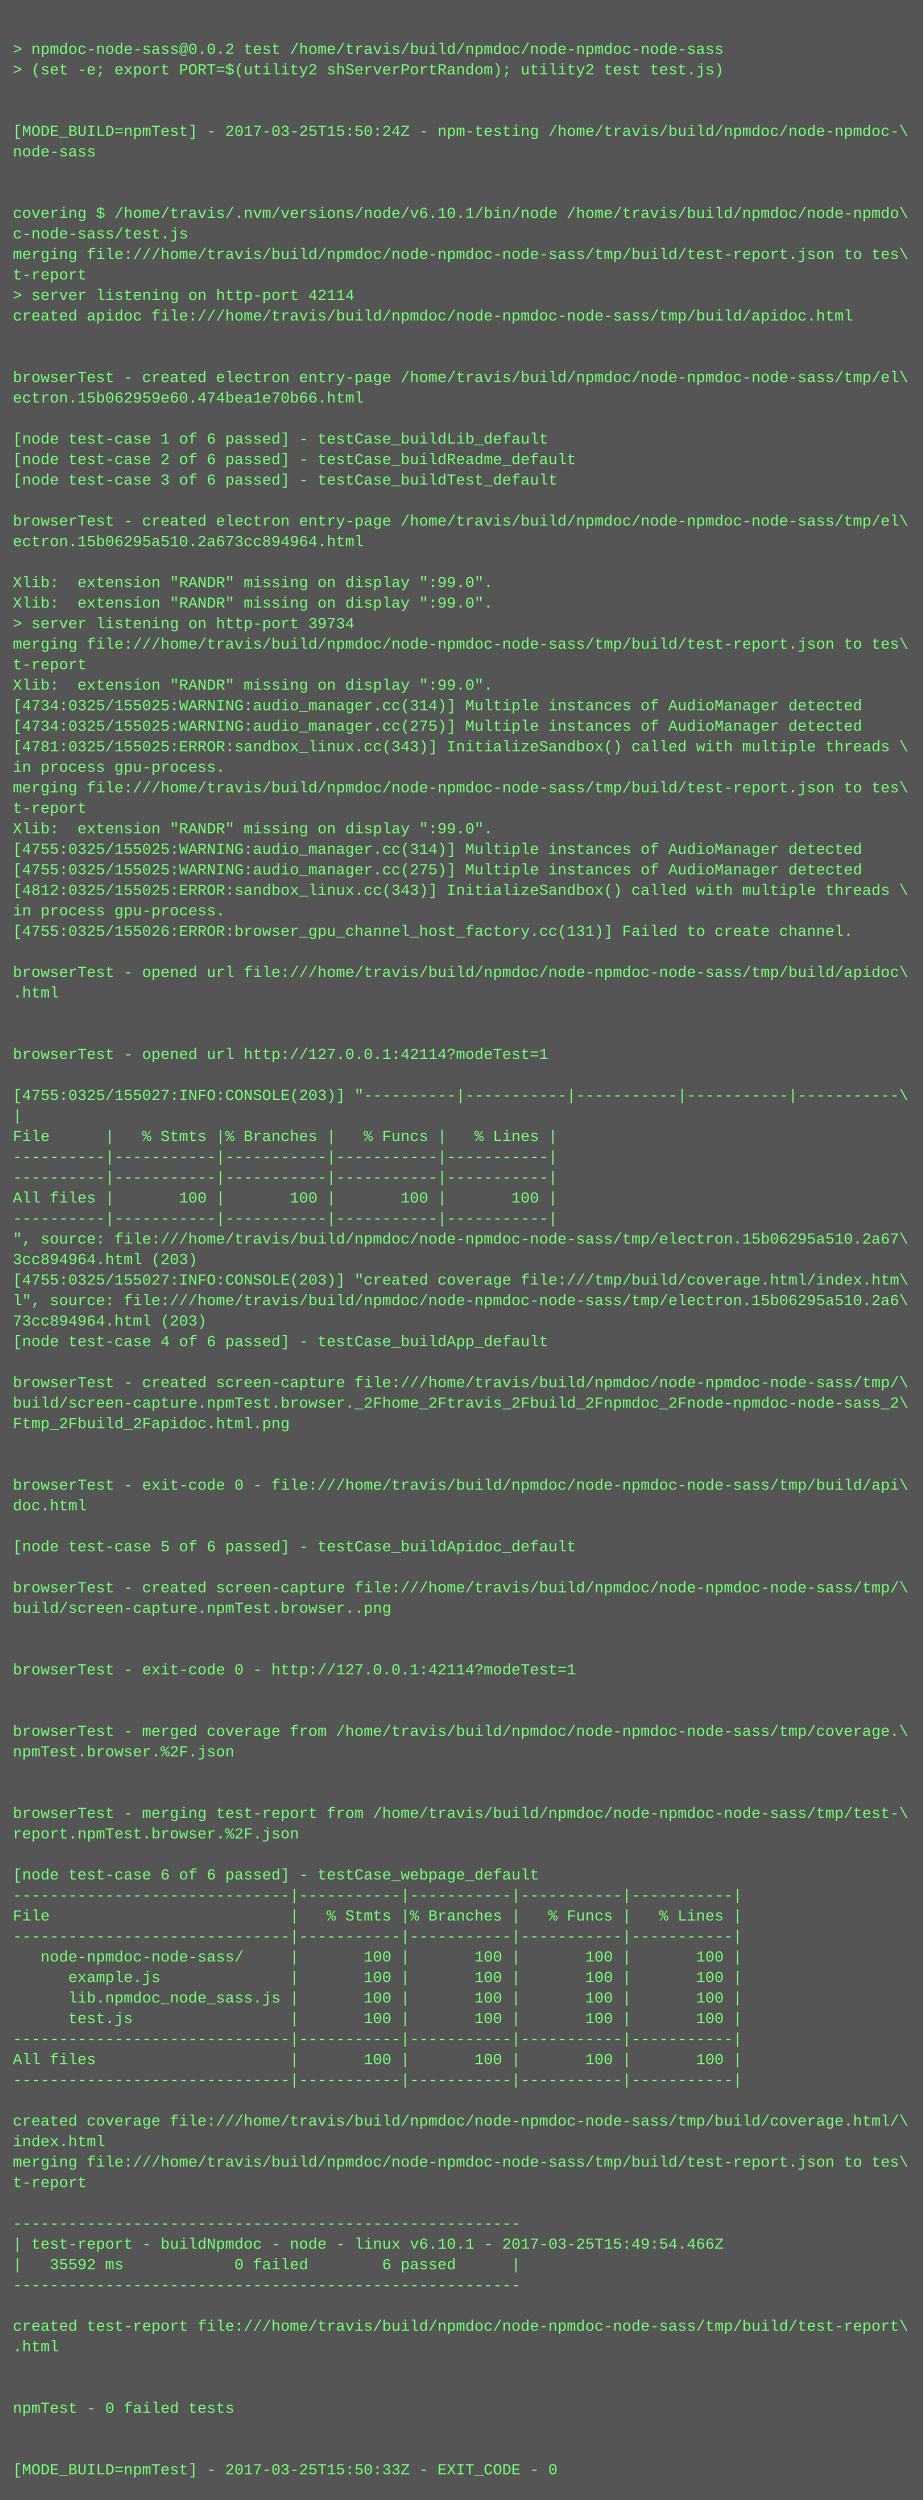
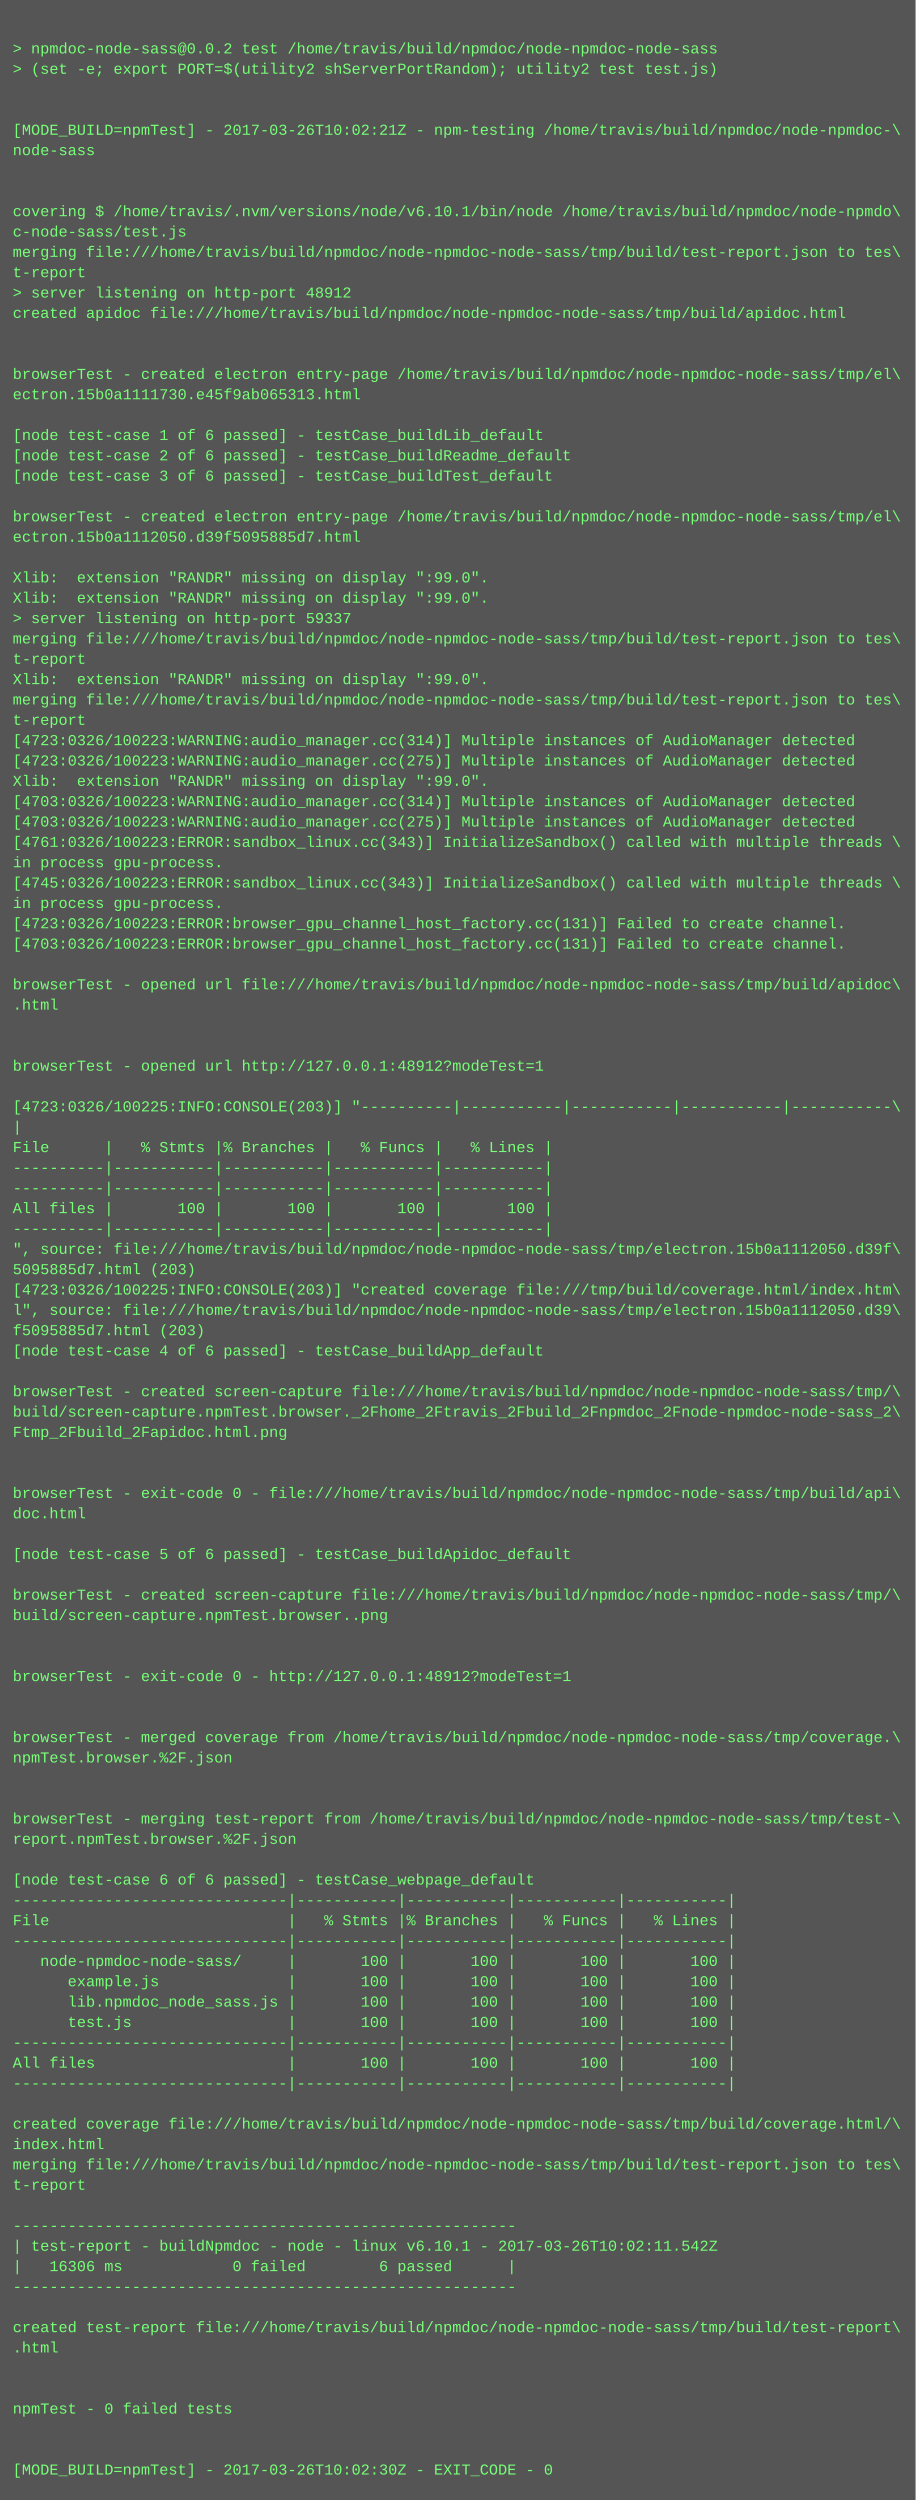
- <svg xmlns="http://www.w3.org/2000/svg" height="1950" width="720">
-   <rect height="1950" fill="#555" width="720" />
+ <svg xmlns="http://www.w3.org/2000/svg" height="1966" width="720">
+   <rect height="1966" fill="#555" width="720" />
  <text fill="#7f7" font-family="Courier New" font-size="12" xml:space="preserve">
    <tspan x="10" y="26" />
    <tspan x="10" y="42">&gt; npmdoc-node-sass@0.0.2 test /home/travis/build/npmdoc/node-npmdoc-node-sass</tspan>
    <tspan x="10" y="58">&gt; (set -e; export PORT=$(utility2 shServerPortRandom); utility2 test test.js)</tspan>
    <tspan x="10" y="74" />
    <tspan x="10" y="90" />
-     <tspan x="10" y="106">[MODE_BUILD=npmTest] - 2017-03-25T15:50:24Z - npm-testing /home/travis/build/npmdoc/node-npmdoc-\</tspan>
+     <tspan x="10" y="106">[MODE_BUILD=npmTest] - 2017-03-26T10:02:21Z - npm-testing /home/travis/build/npmdoc/node-npmdoc-\</tspan>
    <tspan x="10" y="122">node-sass</tspan>
    <tspan x="10" y="138" />
    <tspan x="10" y="154" />
    <tspan x="10" y="170">covering $ /home/travis/.nvm/versions/node/v6.10.1/bin/node /home/travis/build/npmdoc/node-npmdo\</tspan>
    <tspan x="10" y="186">c-node-sass/test.js</tspan>
    <tspan x="10" y="202">merging file:///home/travis/build/npmdoc/node-npmdoc-node-sass/tmp/build/test-report.json to tes\</tspan>
    <tspan x="10" y="218">t-report</tspan>
-     <tspan x="10" y="234">&gt; server listening on http-port 42114</tspan>
+     <tspan x="10" y="234">&gt; server listening on http-port 48912</tspan>
    <tspan x="10" y="250">created apidoc file:///home/travis/build/npmdoc/node-npmdoc-node-sass/tmp/build/apidoc.html</tspan>
    <tspan x="10" y="266" />
    <tspan x="10" y="282" />
    <tspan x="10" y="298">browserTest - created electron entry-page /home/travis/build/npmdoc/node-npmdoc-node-sass/tmp/el\</tspan>
-     <tspan x="10" y="314">ectron.15b062959e60.474bea1e70b66.html</tspan>
+     <tspan x="10" y="314">ectron.15b0a1111730.e45f9ab065313.html</tspan>
    <tspan x="10" y="330" />
    <tspan x="10" y="346">[node test-case 1 of 6 passed] - testCase_buildLib_default</tspan>
    <tspan x="10" y="362">[node test-case 2 of 6 passed] - testCase_buildReadme_default</tspan>
    <tspan x="10" y="378">[node test-case 3 of 6 passed] - testCase_buildTest_default</tspan>
    <tspan x="10" y="394" />
    <tspan x="10" y="410">browserTest - created electron entry-page /home/travis/build/npmdoc/node-npmdoc-node-sass/tmp/el\</tspan>
-     <tspan x="10" y="426">ectron.15b06295a510.2a673cc894964.html</tspan>
+     <tspan x="10" y="426">ectron.15b0a1112050.d39f5095885d7.html</tspan>
    <tspan x="10" y="442" />
    <tspan x="10" y="458">Xlib:  extension "RANDR" missing on display ":99.0".</tspan>
    <tspan x="10" y="474">Xlib:  extension "RANDR" missing on display ":99.0".</tspan>
-     <tspan x="10" y="490">&gt; server listening on http-port 39734</tspan>
+     <tspan x="10" y="490">&gt; server listening on http-port 59337</tspan>
    <tspan x="10" y="506">merging file:///home/travis/build/npmdoc/node-npmdoc-node-sass/tmp/build/test-report.json to tes\</tspan>
    <tspan x="10" y="522">t-report</tspan>
    <tspan x="10" y="538">Xlib:  extension "RANDR" missing on display ":99.0".</tspan>
-     <tspan x="10" y="554">[4734:0325/155025:WARNING:audio_manager.cc(314)] Multiple instances of AudioManager detected</tspan>
-     <tspan x="10" y="570">[4734:0325/155025:WARNING:audio_manager.cc(275)] Multiple instances of AudioManager detected</tspan>
-     <tspan x="10" y="586">[4781:0325/155025:ERROR:sandbox_linux.cc(343)] InitializeSandbox() called with multiple threads \</tspan>
-     <tspan x="10" y="602">in process gpu-process. </tspan>
-     <tspan x="10" y="618">merging file:///home/travis/build/npmdoc/node-npmdoc-node-sass/tmp/build/test-report.json to tes\</tspan>
-     <tspan x="10" y="634">t-report</tspan>
-     <tspan x="10" y="650">Xlib:  extension "RANDR" missing on display ":99.0".</tspan>
-     <tspan x="10" y="666">[4755:0325/155025:WARNING:audio_manager.cc(314)] Multiple instances of AudioManager detected</tspan>
-     <tspan x="10" y="682">[4755:0325/155025:WARNING:audio_manager.cc(275)] Multiple instances of AudioManager detected</tspan>
-     <tspan x="10" y="698">[4812:0325/155025:ERROR:sandbox_linux.cc(343)] InitializeSandbox() called with multiple threads \</tspan>
+     <tspan x="10" y="554">merging file:///home/travis/build/npmdoc/node-npmdoc-node-sass/tmp/build/test-report.json to tes\</tspan>
+     <tspan x="10" y="570">t-report</tspan>
+     <tspan x="10" y="586">[4723:0326/100223:WARNING:audio_manager.cc(314)] Multiple instances of AudioManager detected</tspan>
+     <tspan x="10" y="602">[4723:0326/100223:WARNING:audio_manager.cc(275)] Multiple instances of AudioManager detected</tspan>
+     <tspan x="10" y="618">Xlib:  extension "RANDR" missing on display ":99.0".</tspan>
+     <tspan x="10" y="634">[4703:0326/100223:WARNING:audio_manager.cc(314)] Multiple instances of AudioManager detected</tspan>
+     <tspan x="10" y="650">[4703:0326/100223:WARNING:audio_manager.cc(275)] Multiple instances of AudioManager detected</tspan>
+     <tspan x="10" y="666">[4761:0326/100223:ERROR:sandbox_linux.cc(343)] InitializeSandbox() called with multiple threads \</tspan>
+     <tspan x="10" y="682">in process gpu-process. </tspan>
+     <tspan x="10" y="698">[4745:0326/100223:ERROR:sandbox_linux.cc(343)] InitializeSandbox() called with multiple threads \</tspan>
    <tspan x="10" y="714">in process gpu-process. </tspan>
-     <tspan x="10" y="730">[4755:0325/155026:ERROR:browser_gpu_channel_host_factory.cc(131)] Failed to create channel.</tspan>
-     <tspan x="10" y="746" />
-     <tspan x="10" y="762">browserTest - opened url file:///home/travis/build/npmdoc/node-npmdoc-node-sass/tmp/build/apidoc\</tspan>
-     <tspan x="10" y="778">.html</tspan>
-     <tspan x="10" y="794" />
+     <tspan x="10" y="730">[4723:0326/100223:ERROR:browser_gpu_channel_host_factory.cc(131)] Failed to create channel.</tspan>
+     <tspan x="10" y="746">[4703:0326/100223:ERROR:browser_gpu_channel_host_factory.cc(131)] Failed to create channel.</tspan>
+     <tspan x="10" y="762" />
+     <tspan x="10" y="778">browserTest - opened url file:///home/travis/build/npmdoc/node-npmdoc-node-sass/tmp/build/apidoc\</tspan>
+     <tspan x="10" y="794">.html</tspan>
    <tspan x="10" y="810" />
-     <tspan x="10" y="826">browserTest - opened url http://127.0.0.1:42114?modeTest=1</tspan>
-     <tspan x="10" y="842" />
-     <tspan x="10" y="858">[4755:0325/155027:INFO:CONSOLE(203)] "----------|-----------|-----------|-----------|-----------\</tspan>
-     <tspan x="10" y="874">|</tspan>
-     <tspan x="10" y="890">File      |   % Stmts |% Branches |   % Funcs |   % Lines |</tspan>
-     <tspan x="10" y="906">----------|-----------|-----------|-----------|-----------|</tspan>
+     <tspan x="10" y="826" />
+     <tspan x="10" y="842">browserTest - opened url http://127.0.0.1:48912?modeTest=1</tspan>
+     <tspan x="10" y="858" />
+     <tspan x="10" y="874">[4723:0326/100225:INFO:CONSOLE(203)] "----------|-----------|-----------|-----------|-----------\</tspan>
+     <tspan x="10" y="890">|</tspan>
+     <tspan x="10" y="906">File      |   % Stmts |% Branches |   % Funcs |   % Lines |</tspan>
    <tspan x="10" y="922">----------|-----------|-----------|-----------|-----------|</tspan>
-     <tspan x="10" y="938">All files |       100 |       100 |       100 |       100 |</tspan>
-     <tspan x="10" y="954">----------|-----------|-----------|-----------|-----------|</tspan>
-     <tspan x="10" y="970">", source: file:///home/travis/build/npmdoc/node-npmdoc-node-sass/tmp/electron.15b06295a510.2a67\</tspan>
-     <tspan x="10" y="986">3cc894964.html (203)</tspan>
-     <tspan x="10" y="1002">[4755:0325/155027:INFO:CONSOLE(203)] "created coverage file:///tmp/build/coverage.html/index.htm\</tspan>
-     <tspan x="10" y="1018">l", source: file:///home/travis/build/npmdoc/node-npmdoc-node-sass/tmp/electron.15b06295a510.2a6\</tspan>
-     <tspan x="10" y="1034">73cc894964.html (203)</tspan>
-     <tspan x="10" y="1050">[node test-case 4 of 6 passed] - testCase_buildApp_default</tspan>
-     <tspan x="10" y="1066" />
-     <tspan x="10" y="1082">browserTest - created screen-capture file:///home/travis/build/npmdoc/node-npmdoc-node-sass/tmp/\</tspan>
-     <tspan x="10" y="1098">build/screen-capture.npmTest.browser._2Fhome_2Ftravis_2Fbuild_2Fnpmdoc_2Fnode-npmdoc-node-sass_2\</tspan>
-     <tspan x="10" y="1114">Ftmp_2Fbuild_2Fapidoc.html.png</tspan>
-     <tspan x="10" y="1130" />
+     <tspan x="10" y="938">----------|-----------|-----------|-----------|-----------|</tspan>
+     <tspan x="10" y="954">All files |       100 |       100 |       100 |       100 |</tspan>
+     <tspan x="10" y="970">----------|-----------|-----------|-----------|-----------|</tspan>
+     <tspan x="10" y="986">", source: file:///home/travis/build/npmdoc/node-npmdoc-node-sass/tmp/electron.15b0a1112050.d39f\</tspan>
+     <tspan x="10" y="1002">5095885d7.html (203)</tspan>
+     <tspan x="10" y="1018">[4723:0326/100225:INFO:CONSOLE(203)] "created coverage file:///tmp/build/coverage.html/index.htm\</tspan>
+     <tspan x="10" y="1034">l", source: file:///home/travis/build/npmdoc/node-npmdoc-node-sass/tmp/electron.15b0a1112050.d39\</tspan>
+     <tspan x="10" y="1050">f5095885d7.html (203)</tspan>
+     <tspan x="10" y="1066">[node test-case 4 of 6 passed] - testCase_buildApp_default</tspan>
+     <tspan x="10" y="1082" />
+     <tspan x="10" y="1098">browserTest - created screen-capture file:///home/travis/build/npmdoc/node-npmdoc-node-sass/tmp/\</tspan>
+     <tspan x="10" y="1114">build/screen-capture.npmTest.browser._2Fhome_2Ftravis_2Fbuild_2Fnpmdoc_2Fnode-npmdoc-node-sass_2\</tspan>
+     <tspan x="10" y="1130">Ftmp_2Fbuild_2Fapidoc.html.png</tspan>
    <tspan x="10" y="1146" />
-     <tspan x="10" y="1162">browserTest - exit-code 0 - file:///home/travis/build/npmdoc/node-npmdoc-node-sass/tmp/build/api\</tspan>
-     <tspan x="10" y="1178">doc.html</tspan>
-     <tspan x="10" y="1194" />
-     <tspan x="10" y="1210">[node test-case 5 of 6 passed] - testCase_buildApidoc_default</tspan>
-     <tspan x="10" y="1226" />
-     <tspan x="10" y="1242">browserTest - created screen-capture file:///home/travis/build/npmdoc/node-npmdoc-node-sass/tmp/\</tspan>
-     <tspan x="10" y="1258">build/screen-capture.npmTest.browser..png</tspan>
-     <tspan x="10" y="1274" />
+     <tspan x="10" y="1162" />
+     <tspan x="10" y="1178">browserTest - exit-code 0 - file:///home/travis/build/npmdoc/node-npmdoc-node-sass/tmp/build/api\</tspan>
+     <tspan x="10" y="1194">doc.html</tspan>
+     <tspan x="10" y="1210" />
+     <tspan x="10" y="1226">[node test-case 5 of 6 passed] - testCase_buildApidoc_default</tspan>
+     <tspan x="10" y="1242" />
+     <tspan x="10" y="1258">browserTest - created screen-capture file:///home/travis/build/npmdoc/node-npmdoc-node-sass/tmp/\</tspan>
+     <tspan x="10" y="1274">build/screen-capture.npmTest.browser..png</tspan>
    <tspan x="10" y="1290" />
-     <tspan x="10" y="1306">browserTest - exit-code 0 - http://127.0.0.1:42114?modeTest=1</tspan>
-     <tspan x="10" y="1322" />
+     <tspan x="10" y="1306" />
+     <tspan x="10" y="1322">browserTest - exit-code 0 - http://127.0.0.1:48912?modeTest=1</tspan>
    <tspan x="10" y="1338" />
-     <tspan x="10" y="1354">browserTest - merged coverage from /home/travis/build/npmdoc/node-npmdoc-node-sass/tmp/coverage.\</tspan>
-     <tspan x="10" y="1370">npmTest.browser.%2F.json</tspan>
-     <tspan x="10" y="1386" />
+     <tspan x="10" y="1354" />
+     <tspan x="10" y="1370">browserTest - merged coverage from /home/travis/build/npmdoc/node-npmdoc-node-sass/tmp/coverage.\</tspan>
+     <tspan x="10" y="1386">npmTest.browser.%2F.json</tspan>
    <tspan x="10" y="1402" />
-     <tspan x="10" y="1418">browserTest - merging test-report from /home/travis/build/npmdoc/node-npmdoc-node-sass/tmp/test-\</tspan>
-     <tspan x="10" y="1434">report.npmTest.browser.%2F.json</tspan>
-     <tspan x="10" y="1450" />
-     <tspan x="10" y="1466">[node test-case 6 of 6 passed] - testCase_webpage_default</tspan>
-     <tspan x="10" y="1482">------------------------------|-----------|-----------|-----------|-----------|</tspan>
-     <tspan x="10" y="1498">File                          |   % Stmts |% Branches |   % Funcs |   % Lines |</tspan>
-     <tspan x="10" y="1514">------------------------------|-----------|-----------|-----------|-----------|</tspan>
-     <tspan x="10" y="1530">   node-npmdoc-node-sass/     |       100 |       100 |       100 |       100 |</tspan>
-     <tspan x="10" y="1546">      example.js              |       100 |       100 |       100 |       100 |</tspan>
-     <tspan x="10" y="1562">      lib.npmdoc_node_sass.js |       100 |       100 |       100 |       100 |</tspan>
-     <tspan x="10" y="1578">      test.js                 |       100 |       100 |       100 |       100 |</tspan>
-     <tspan x="10" y="1594">------------------------------|-----------|-----------|-----------|-----------|</tspan>
-     <tspan x="10" y="1610">All files                     |       100 |       100 |       100 |       100 |</tspan>
-     <tspan x="10" y="1626">------------------------------|-----------|-----------|-----------|-----------|</tspan>
-     <tspan x="10" y="1642" />
-     <tspan x="10" y="1658">created coverage file:///home/travis/build/npmdoc/node-npmdoc-node-sass/tmp/build/coverage.html/\</tspan>
-     <tspan x="10" y="1674">index.html</tspan>
-     <tspan x="10" y="1690">merging file:///home/travis/build/npmdoc/node-npmdoc-node-sass/tmp/build/test-report.json to tes\</tspan>
-     <tspan x="10" y="1706">t-report</tspan>
-     <tspan x="10" y="1722" />
-     <tspan x="10" y="1738">-------------------------------------------------------</tspan>
-     <tspan x="10" y="1754">| test-report - buildNpmdoc - node - linux v6.10.1 - 2017-03-25T15:49:54.466Z</tspan>
-     <tspan x="10" y="1770">|   35592 ms            0 failed        6 passed      |</tspan>
-     <tspan x="10" y="1786">-------------------------------------------------------</tspan>
-     <tspan x="10" y="1802" />
-     <tspan x="10" y="1818">created test-report file:///home/travis/build/npmdoc/node-npmdoc-node-sass/tmp/build/test-report\</tspan>
-     <tspan x="10" y="1834">.html</tspan>
-     <tspan x="10" y="1850" />
+     <tspan x="10" y="1418" />
+     <tspan x="10" y="1434">browserTest - merging test-report from /home/travis/build/npmdoc/node-npmdoc-node-sass/tmp/test-\</tspan>
+     <tspan x="10" y="1450">report.npmTest.browser.%2F.json</tspan>
+     <tspan x="10" y="1466" />
+     <tspan x="10" y="1482">[node test-case 6 of 6 passed] - testCase_webpage_default</tspan>
+     <tspan x="10" y="1498">------------------------------|-----------|-----------|-----------|-----------|</tspan>
+     <tspan x="10" y="1514">File                          |   % Stmts |% Branches |   % Funcs |   % Lines |</tspan>
+     <tspan x="10" y="1530">------------------------------|-----------|-----------|-----------|-----------|</tspan>
+     <tspan x="10" y="1546">   node-npmdoc-node-sass/     |       100 |       100 |       100 |       100 |</tspan>
+     <tspan x="10" y="1562">      example.js              |       100 |       100 |       100 |       100 |</tspan>
+     <tspan x="10" y="1578">      lib.npmdoc_node_sass.js |       100 |       100 |       100 |       100 |</tspan>
+     <tspan x="10" y="1594">      test.js                 |       100 |       100 |       100 |       100 |</tspan>
+     <tspan x="10" y="1610">------------------------------|-----------|-----------|-----------|-----------|</tspan>
+     <tspan x="10" y="1626">All files                     |       100 |       100 |       100 |       100 |</tspan>
+     <tspan x="10" y="1642">------------------------------|-----------|-----------|-----------|-----------|</tspan>
+     <tspan x="10" y="1658" />
+     <tspan x="10" y="1674">created coverage file:///home/travis/build/npmdoc/node-npmdoc-node-sass/tmp/build/coverage.html/\</tspan>
+     <tspan x="10" y="1690">index.html</tspan>
+     <tspan x="10" y="1706">merging file:///home/travis/build/npmdoc/node-npmdoc-node-sass/tmp/build/test-report.json to tes\</tspan>
+     <tspan x="10" y="1722">t-report</tspan>
+     <tspan x="10" y="1738" />
+     <tspan x="10" y="1754">-------------------------------------------------------</tspan>
+     <tspan x="10" y="1770">| test-report - buildNpmdoc - node - linux v6.10.1 - 2017-03-26T10:02:11.542Z</tspan>
+     <tspan x="10" y="1786">|   16306 ms            0 failed        6 passed      |</tspan>
+     <tspan x="10" y="1802">-------------------------------------------------------</tspan>
+     <tspan x="10" y="1818" />
+     <tspan x="10" y="1834">created test-report file:///home/travis/build/npmdoc/node-npmdoc-node-sass/tmp/build/test-report\</tspan>
+     <tspan x="10" y="1850">.html</tspan>
    <tspan x="10" y="1866" />
-     <tspan x="10" y="1882">npmTest - 0 failed tests</tspan>
-     <tspan x="10" y="1898" />
+     <tspan x="10" y="1882" />
+     <tspan x="10" y="1898">npmTest - 0 failed tests</tspan>
    <tspan x="10" y="1914" />
-     <tspan x="10" y="1930">[MODE_BUILD=npmTest] - 2017-03-25T15:50:33Z - EXIT_CODE - 0</tspan>
+     <tspan x="10" y="1930" />
+     <tspan x="10" y="1946">[MODE_BUILD=npmTest] - 2017-03-26T10:02:30Z - EXIT_CODE - 0</tspan>
  </text>
</svg>
